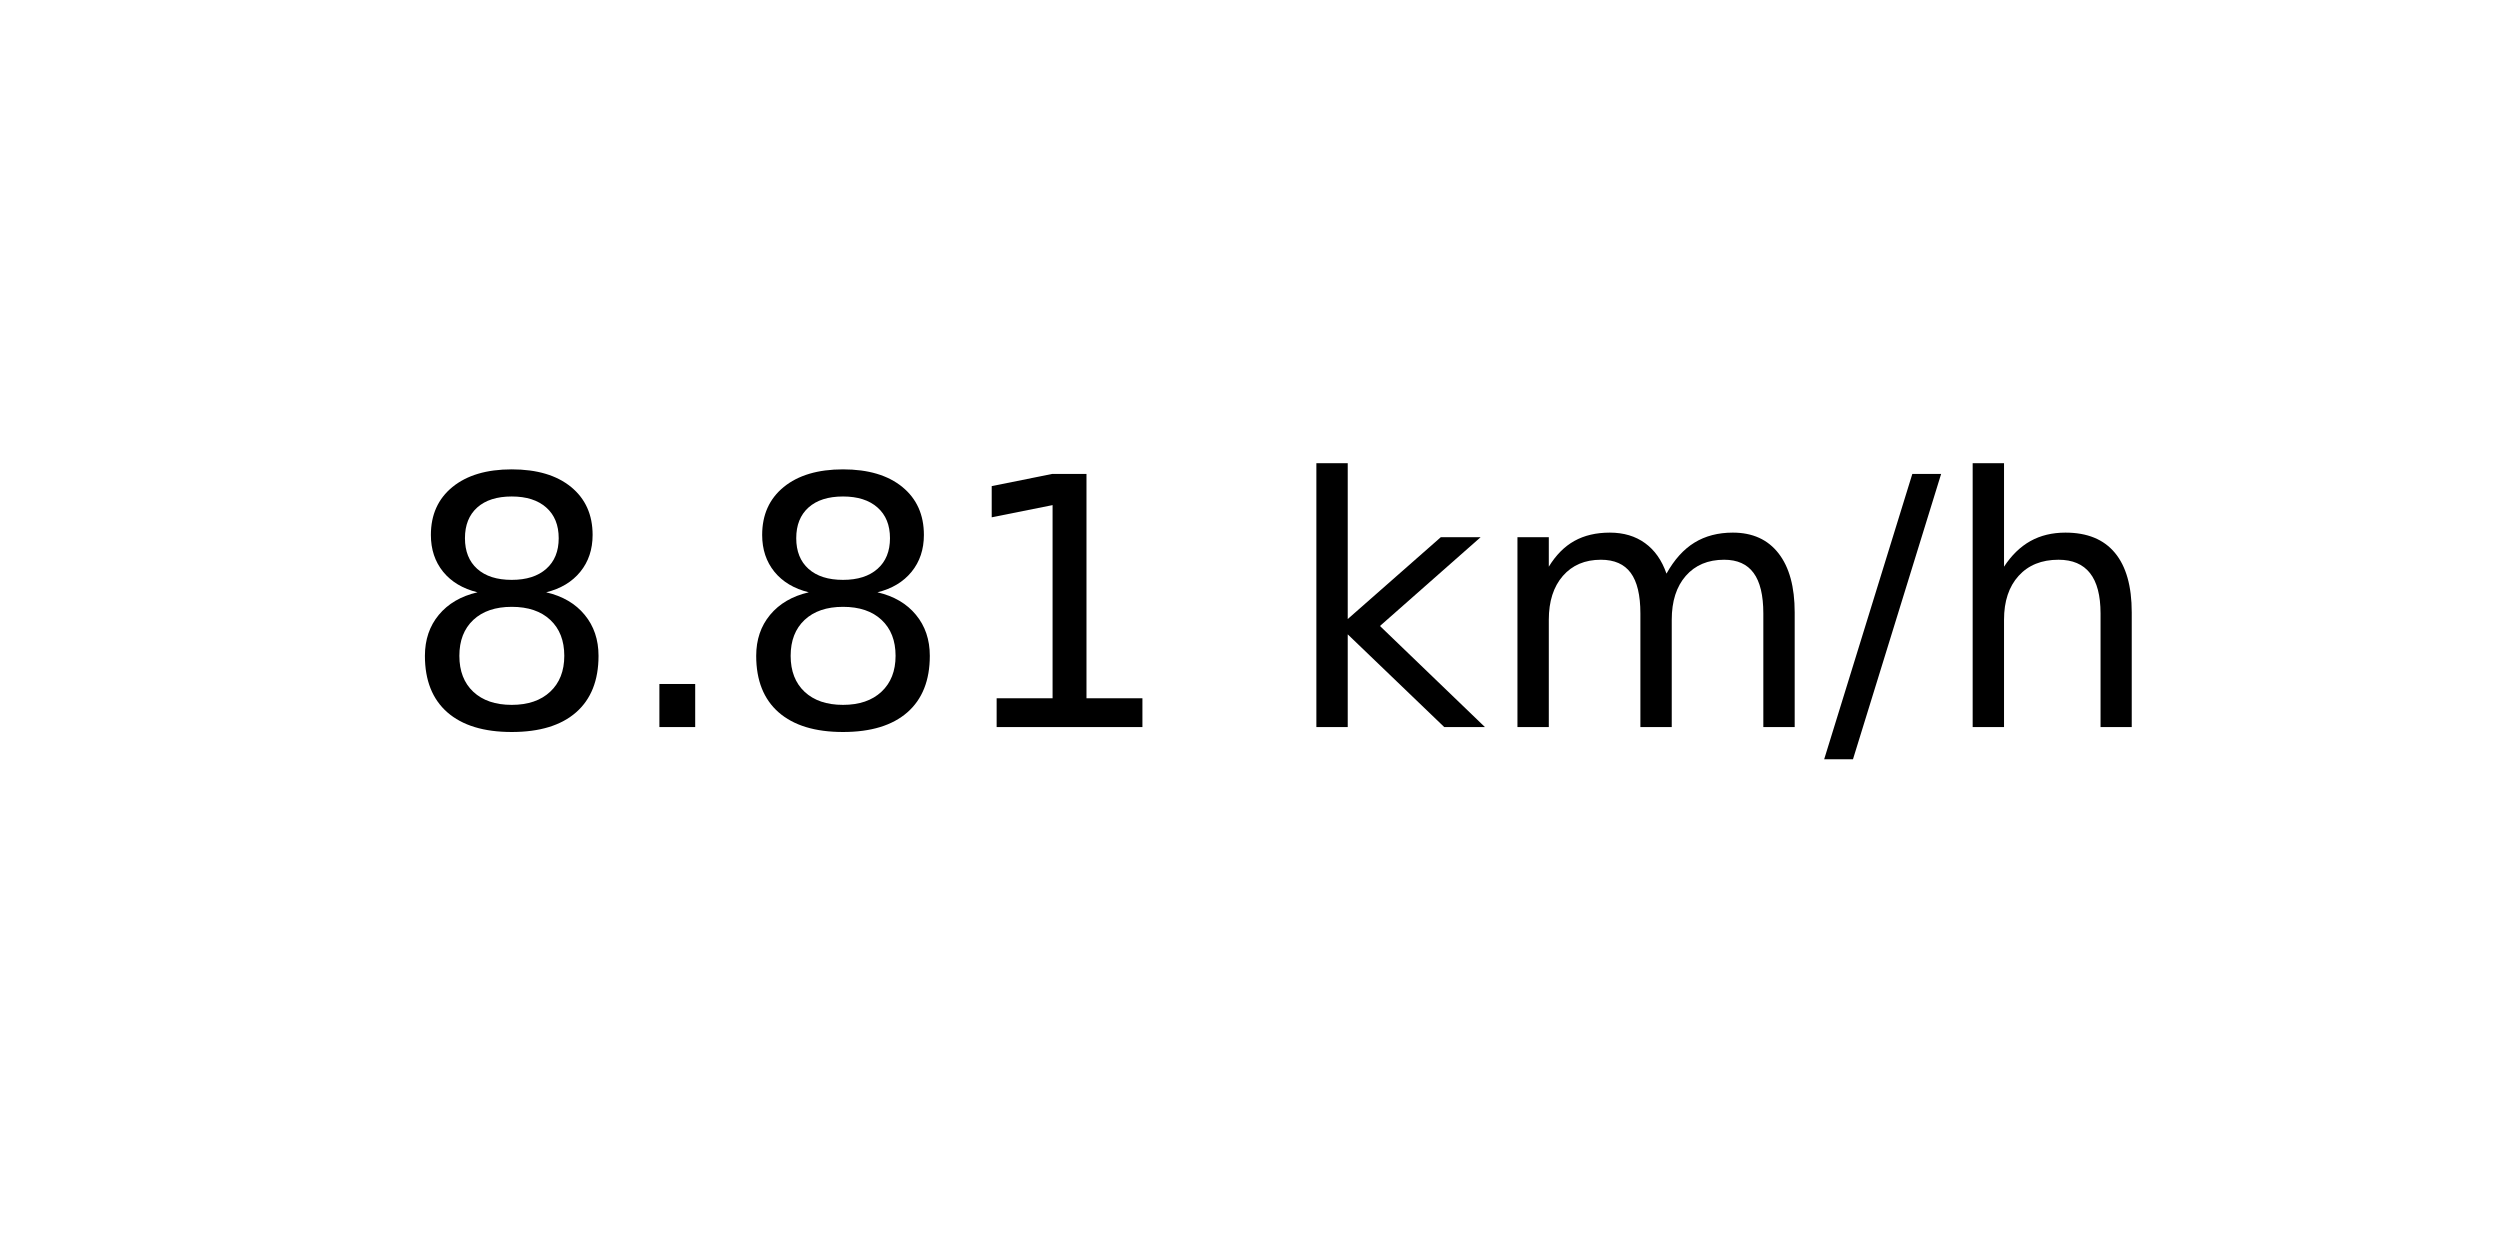
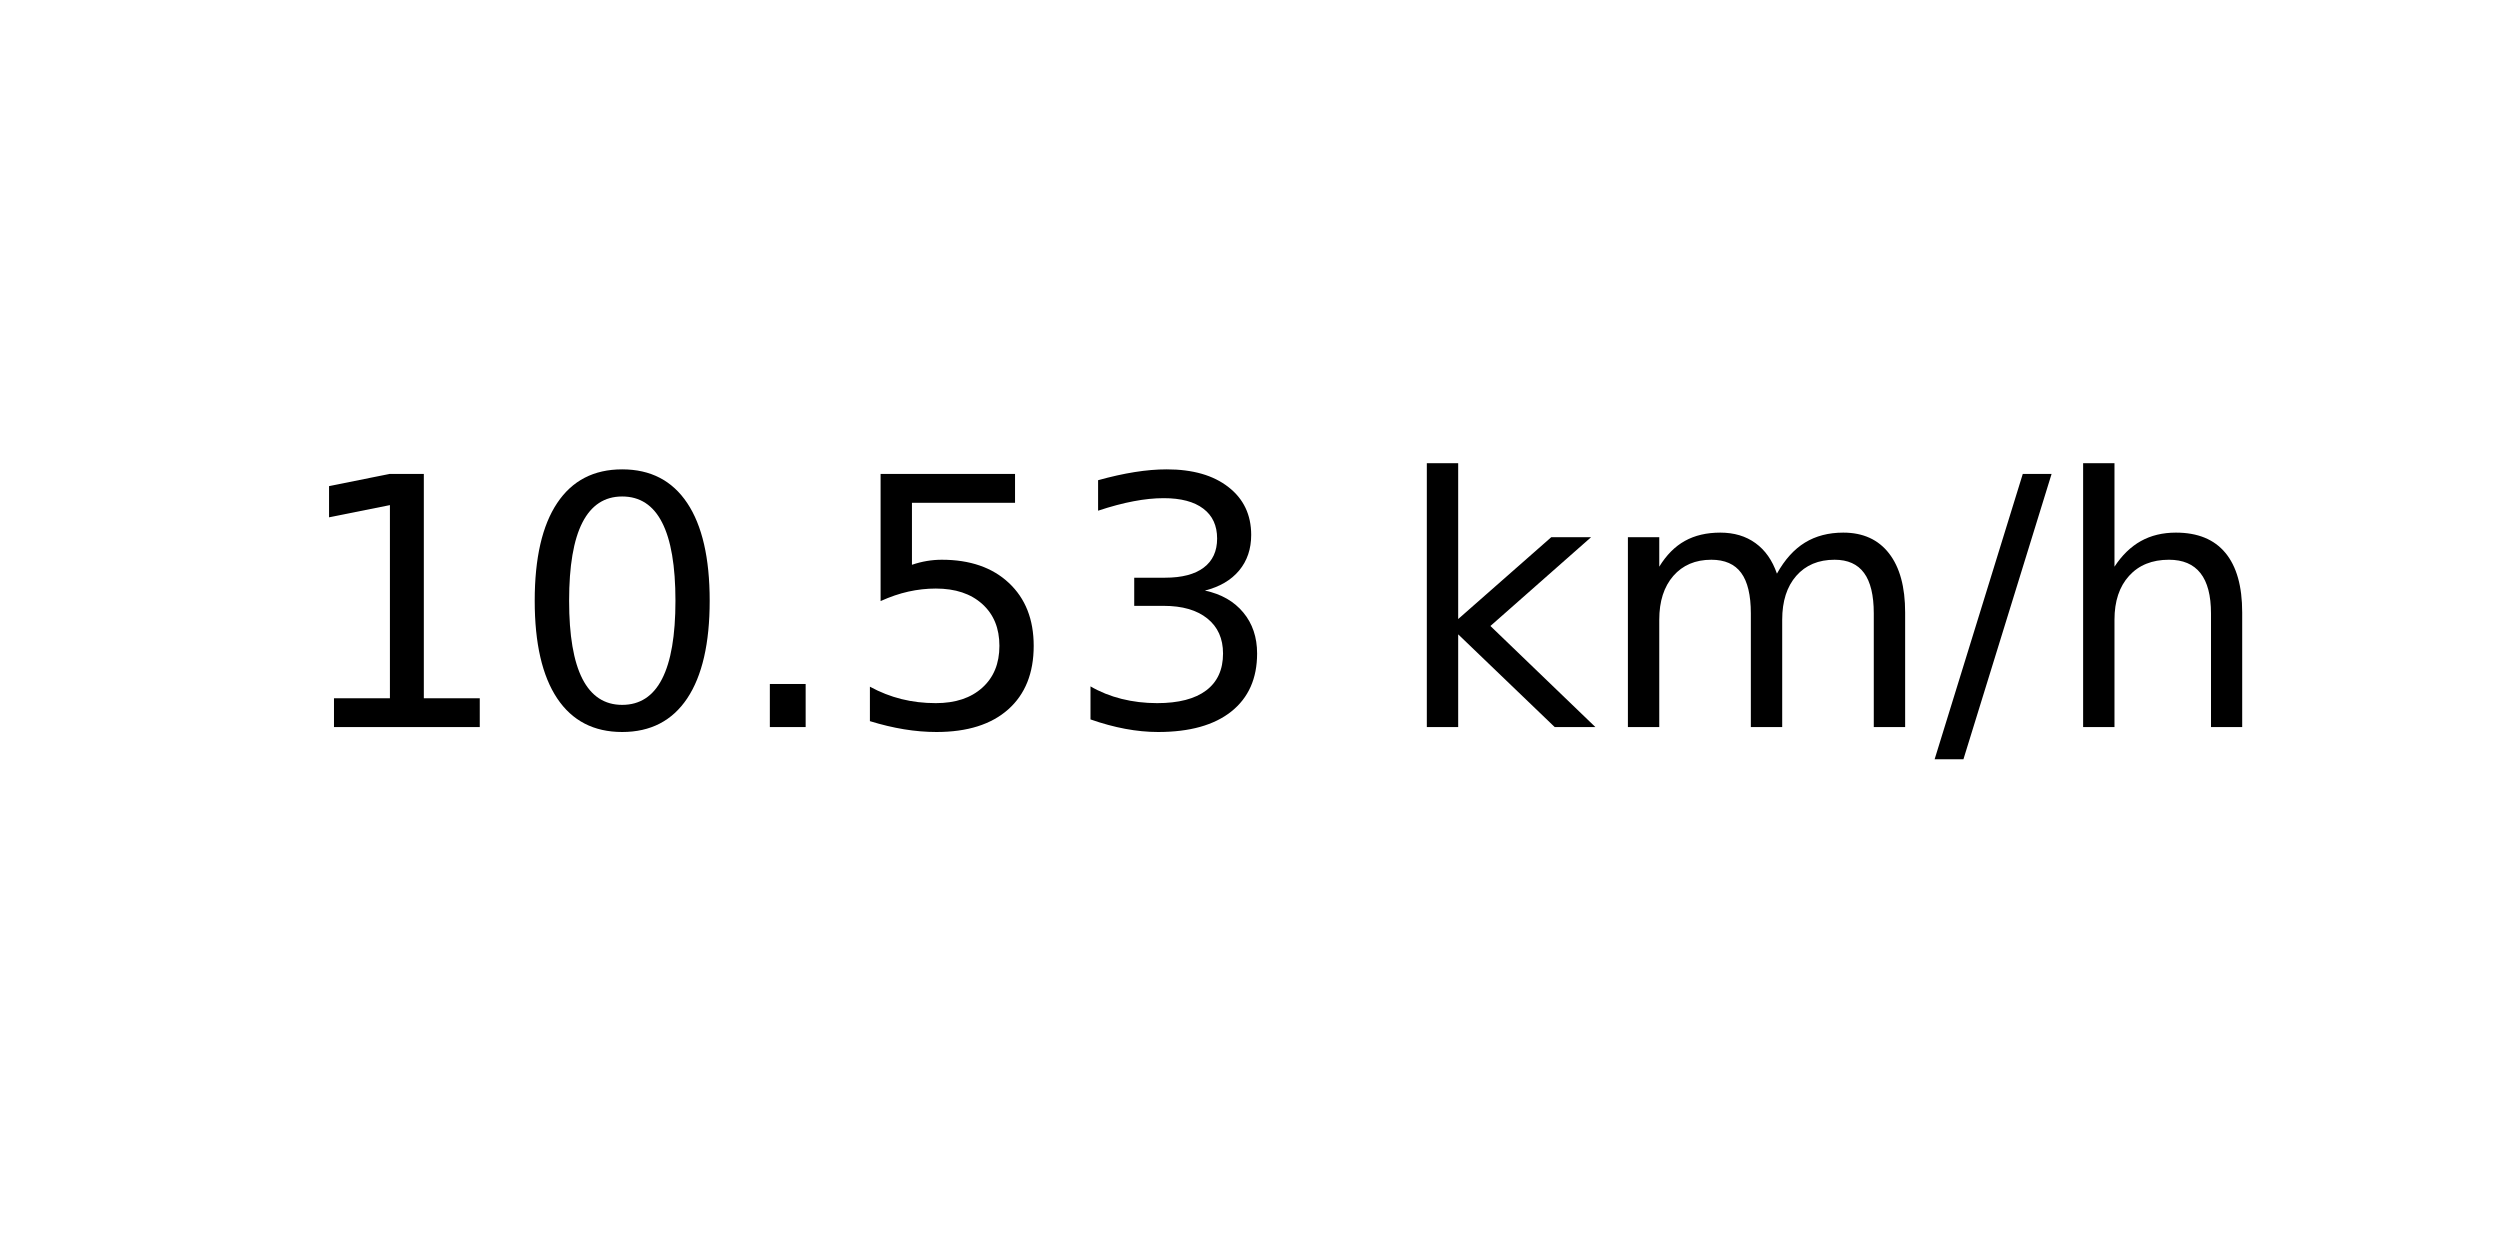
<svg xmlns="http://www.w3.org/2000/svg" xmlns:xlink="http://www.w3.org/1999/xlink" width="72pt" height="36pt" viewBox="0 0 72 36" version="1.1">
  <defs>
    <style type="text/css">*{stroke-linejoin: round; stroke-linecap: butt}</style>
  </defs>
  <g id="figure_1">
    <g id="axes_1">
      <g id="text_1">
-         <g transform="translate(11.55937 20.93937) scale(0.1 -0.1)">
+         <g transform="translate(8.378125 20.93937) scale(0.1 -0.1)">
          <defs>
-             <path id="DejaVuSans-38" d="M 2034 2216  Q 1584 2216 1326 1975  Q 1069 1734 1069 1313  Q 1069 891 1326 650  Q 1584 409 2034 409  Q 2484 409 2743 651  Q 3003 894 3003 1313  Q 3003 1734 2745 1975  Q 2488 2216 2034 2216  z M 1403 2484  Q 997 2584 770 2862  Q 544 3141 544 3541  Q 544 4100 942 4425  Q 1341 4750 2034 4750  Q 2731 4750 3128 4425  Q 3525 4100 3525 3541  Q 3525 3141 3298 2862  Q 3072 2584 2669 2484  Q 3125 2378 3379 2068  Q 3634 1759 3634 1313  Q 3634 634 3220 271  Q 2806 -91 2034 -91  Q 1263 -91 848 271  Q 434 634 434 1313  Q 434 1759 690 2068  Q 947 2378 1403 2484  z M 1172 3481  Q 1172 3119 1398 2916  Q 1625 2713 2034 2713  Q 2441 2713 2670 2916  Q 2900 3119 2900 3481  Q 2900 3844 2670 4047  Q 2441 4250 2034 4250  Q 1625 4250 1398 4047  Q 1172 3844 1172 3481  z " transform="scale(0.015625)" />
+             <path id="DejaVuSans-31" d="M 794 531  L 1825 531  L 1825 4091  L 703 3866  L 703 4441  L 1819 4666  L 2450 4666  L 2450 531  L 3481 531  L 3481 0  L 794 0  L 794 531  z " transform="scale(0.015625)" />
+             <path id="DejaVuSans-30" d="M 2034 4250  Q 1547 4250 1301 3770  Q 1056 3291 1056 2328  Q 1056 1369 1301 889  Q 1547 409 2034 409  Q 2525 409 2770 889  Q 3016 1369 3016 2328  Q 3016 3291 2770 3770  Q 2525 4250 2034 4250  z M 2034 4750  Q 2819 4750 3233 4129  Q 3647 3509 3647 2328  Q 3647 1150 3233 529  Q 2819 -91 2034 -91  Q 1250 -91 836 529  Q 422 1150 422 2328  Q 422 3509 836 4129  Q 1250 4750 2034 4750  z " transform="scale(0.015625)" />
            <path id="DejaVuSans-2e" d="M 684 794  L 1344 794  L 1344 0  L 684 0  L 684 794  z " transform="scale(0.015625)" />
-             <path id="DejaVuSans-31" d="M 794 531  L 1825 531  L 1825 4091  L 703 3866  L 703 4441  L 1819 4666  L 2450 4666  L 2450 531  L 3481 531  L 3481 0  L 794 0  L 794 531  z " transform="scale(0.015625)" />
+             <path id="DejaVuSans-35" d="M 691 4666  L 3169 4666  L 3169 4134  L 1269 4134  L 1269 2991  Q 1406 3038 1543 3061  Q 1681 3084 1819 3084  Q 2600 3084 3056 2656  Q 3513 2228 3513 1497  Q 3513 744 3044 326  Q 2575 -91 1722 -91  Q 1428 -91 1123 -41  Q 819 9 494 109  L 494 744  Q 775 591 1075 516  Q 1375 441 1709 441  Q 2250 441 2565 725  Q 2881 1009 2881 1497  Q 2881 1984 2565 2268  Q 2250 2553 1709 2553  Q 1456 2553 1204 2497  Q 953 2441 691 2322  L 691 4666  z " transform="scale(0.015625)" />
+             <path id="DejaVuSans-33" d="M 2597 2516  Q 3050 2419 3304 2112  Q 3559 1806 3559 1356  Q 3559 666 3084 287  Q 2609 -91 1734 -91  Q 1441 -91 1130 -33  Q 819 25 488 141  L 488 750  Q 750 597 1062 519  Q 1375 441 1716 441  Q 2309 441 2620 675  Q 2931 909 2931 1356  Q 2931 1769 2642 2001  Q 2353 2234 1838 2234  L 1294 2234  L 1294 2753  L 1863 2753  Q 2328 2753 2575 2939  Q 2822 3125 2822 3475  Q 2822 3834 2567 4026  Q 2313 4219 1838 4219  Q 1578 4219 1281 4162  Q 984 4106 628 3988  L 628 4550  Q 988 4650 1302 4700  Q 1616 4750 1894 4750  Q 2613 4750 3031 4423  Q 3450 4097 3450 3541  Q 3450 3153 3228 2886  Q 3006 2619 2597 2516  z " transform="scale(0.015625)" />
            <path id="DejaVuSans-20" transform="scale(0.015625)" />
            <path id="DejaVuSans-6b" d="M 581 4863  L 1159 4863  L 1159 1991  L 2875 3500  L 3609 3500  L 1753 1863  L 3688 0  L 2938 0  L 1159 1709  L 1159 0  L 581 0  L 581 4863  z " transform="scale(0.015625)" />
            <path id="DejaVuSans-6d" d="M 3328 2828  Q 3544 3216 3844 3400  Q 4144 3584 4550 3584  Q 5097 3584 5394 3201  Q 5691 2819 5691 2113  L 5691 0  L 5113 0  L 5113 2094  Q 5113 2597 4934 2840  Q 4756 3084 4391 3084  Q 3944 3084 3684 2787  Q 3425 2491 3425 1978  L 3425 0  L 2847 0  L 2847 2094  Q 2847 2600 2669 2842  Q 2491 3084 2119 3084  Q 1678 3084 1418 2786  Q 1159 2488 1159 1978  L 1159 0  L 581 0  L 581 3500  L 1159 3500  L 1159 2956  Q 1356 3278 1631 3431  Q 1906 3584 2284 3584  Q 2666 3584 2933 3390  Q 3200 3197 3328 2828  z " transform="scale(0.015625)" />
            <path id="DejaVuSans-2f" d="M 1625 4666  L 2156 4666  L 531 -594  L 0 -594  L 1625 4666  z " transform="scale(0.015625)" />
            <path id="DejaVuSans-68" d="M 3513 2113  L 3513 0  L 2938 0  L 2938 2094  Q 2938 2591 2744 2837  Q 2550 3084 2163 3084  Q 1697 3084 1428 2787  Q 1159 2491 1159 1978  L 1159 0  L 581 0  L 581 4863  L 1159 4863  L 1159 2956  Q 1366 3272 1645 3428  Q 1925 3584 2291 3584  Q 2894 3584 3203 3211  Q 3513 2838 3513 2113  z " transform="scale(0.015625)" />
          </defs>
-           <use xlink:href="#DejaVuSans-38" />
-           <use xlink:href="#DejaVuSans-2e" x="63.623" />
-           <use xlink:href="#DejaVuSans-38" x="95.41" />
-           <use xlink:href="#DejaVuSans-31" x="159.033" />
-           <use xlink:href="#DejaVuSans-20" x="222.656" />
-           <use xlink:href="#DejaVuSans-6b" x="254.443" />
-           <use xlink:href="#DejaVuSans-6d" x="312.354" />
-           <use xlink:href="#DejaVuSans-2f" x="409.766" />
-           <use xlink:href="#DejaVuSans-68" x="443.457" />
+           <use xlink:href="#DejaVuSans-31" />
+           <use xlink:href="#DejaVuSans-30" x="63.623" />
+           <use xlink:href="#DejaVuSans-2e" x="127.246" />
+           <use xlink:href="#DejaVuSans-35" x="159.033" />
+           <use xlink:href="#DejaVuSans-33" x="222.656" />
+           <use xlink:href="#DejaVuSans-20" x="286.279" />
+           <use xlink:href="#DejaVuSans-6b" x="318.066" />
+           <use xlink:href="#DejaVuSans-6d" x="375.977" />
+           <use xlink:href="#DejaVuSans-2f" x="473.389" />
+           <use xlink:href="#DejaVuSans-68" x="507.08" />
        </g>
      </g>
    </g>
  </g>
</svg>
